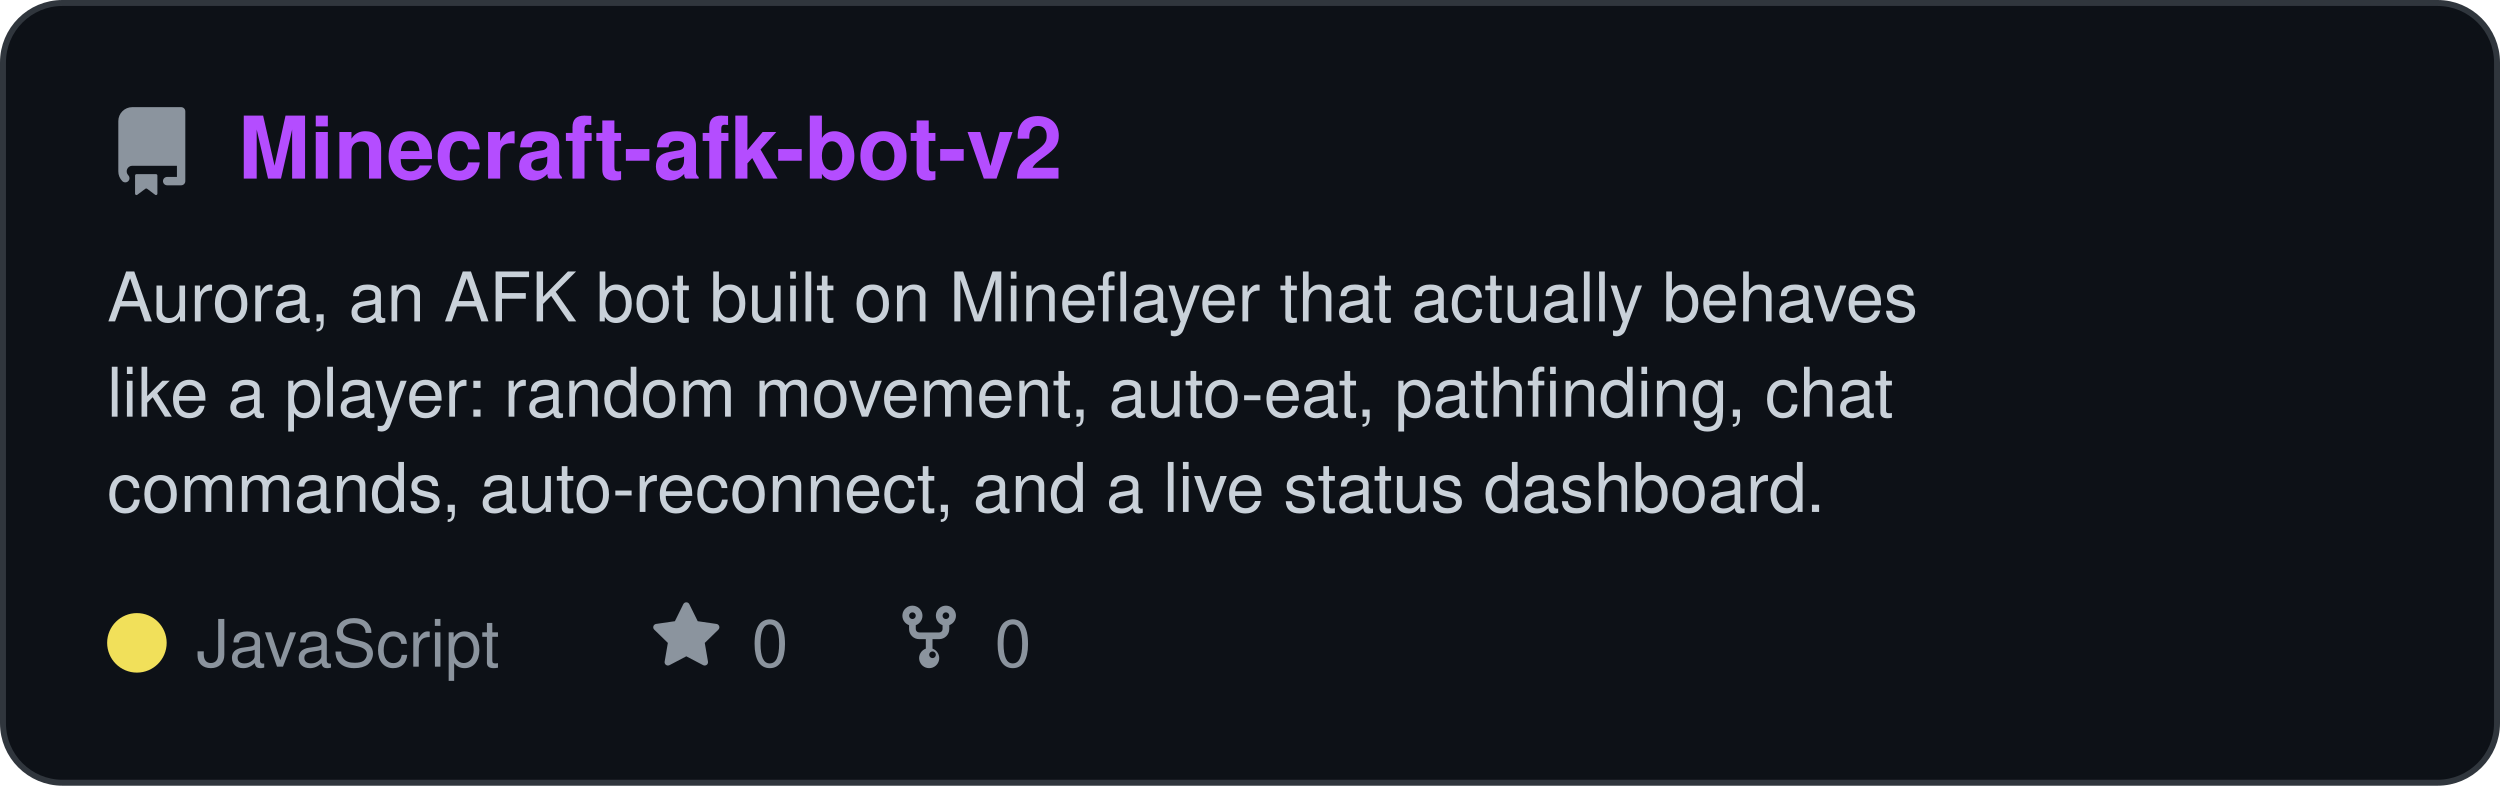
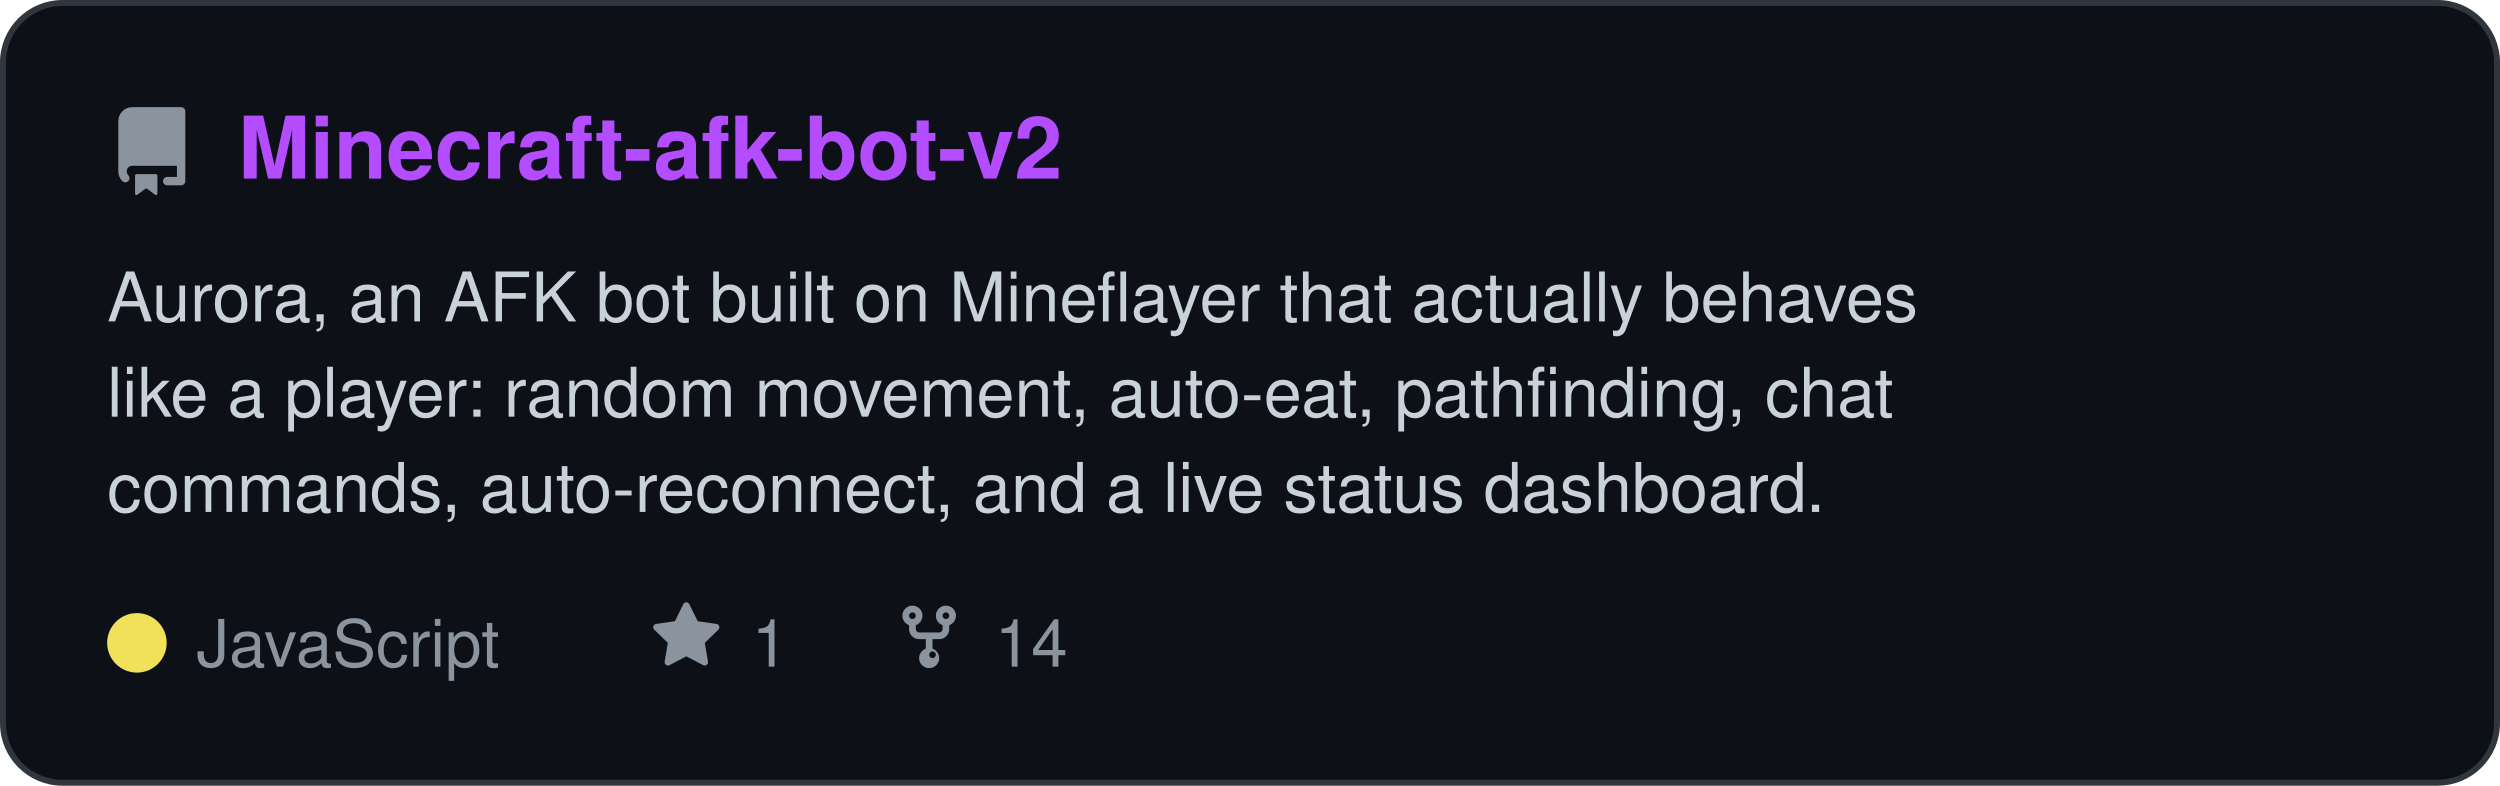
<svg xmlns="http://www.w3.org/2000/svg" viewBox="0 0 420 132" width="420" height="132" role="img" aria-label="Minecraft-afk-bot-v2 repository card" font-family="ui-sans-serif,-apple-system,Segoe UI,Helvetica,Arial,sans-serif">
  <rect x="0.5" y="0.5" width="419" height="131" rx="10" fill="#0d1117" stroke="#30363d" />
  <path transform="translate(18.0,18.0) scale(0.938)" fill="#8b949e" d="M2 2.5A2.5 2.5 0 014.5 0h8.75a.75.75 0 01.75.75v12.5a.75.75 0 01-.75.75h-2.5a.75.75 0 110-1.5h1.75v-2h-8a1 1 0 00-.714 1.7.75.75 0 01-1.072 1.05A2.495 2.495 0 012 11.5v-9zm10.5-1V9h-8c-.356 0-.694.074-1 .208V2.5a1 1 0 011-1h8zM5 12.25v3.25a.25.25 0 00.4.2l1.45-1.087a.25.25 0 01.3 0L8.6 15.7a.25.25 0 00.4-.2v-3.25a.25.25 0 00-.25-.25h-3.5a.25.25 0 00-.25.25z" />
  <text x="40" y="30" font-size="14.5" font-weight="700" fill="#b44dff">Minecraft-afk-bot-v2</text>
  <text x="18" y="54" font-size="11.5" fill="#c9d1d9">Aurora, an AFK bot built on Mineflayer that actually behaves</text>
  <text x="18" y="70" font-size="11.5" fill="#c9d1d9">like a player: random movement, auto-eat, pathfinding, chat</text>
  <text x="18" y="86" font-size="11.5" fill="#c9d1d9">commands, auto-reconnect, and a live status dashboard.</text>
  <circle cx="23" cy="108" r="5" fill="#f1e05a" />
  <text x="33" y="112" font-size="11" fill="#8b949e">JavaScript</text>
  <path transform="translate(109.3,101.0) scale(0.750)" fill="#8b949e" d="M8 .25a.75.75 0 01.673.418l1.882 3.815 4.21.612a.75.75 0 01.416 1.279l-3.046 2.97.719 4.192a.75.75 0 01-1.088.791L8 12.347l-3.766 1.98a.75.75 0 01-1.088-.79l.72-4.194L.818 6.374a.75.75 0 01.416-1.28l4.21-.611L7.327.668A.75.75 0 018 .25z" />
-   <text x="126.3" y="112" font-size="11" fill="#8b949e">0</text>
+   <text x="126.3" y="112" font-size="11" fill="#8b949e">1</text>
  <path transform="translate(150.1,101.0) scale(0.750)" fill="#8b949e" d="M5 5.372v.878c0 .414.336.75.75.75h4.5a.75.75 0 00.75-.75v-.878a2.25 2.25 0 111.5 0v.878a2.25 2.25 0 01-2.25 2.25h-1.5v2.128a2.251 2.251 0 11-1.5 0V8.5h-1.5A2.25 2.25 0 013.5 6.25v-.878a2.25 2.25 0 111.5 0zM5 3.25a.75.75 0 10-1.5 0 .75.75 0 001.5 0zm6.75.75a.75.75 0 100-1.5.75.75 0 000 1.5zm-3 8.75a.75.75 0 100-1.5.75.75 0 000 1.5z" />
-   <text x="167.13" y="112" font-size="11" fill="#8b949e">0</text>
+   <text x="167.13" y="112" font-size="11" fill="#8b949e">14</text>
</svg>
